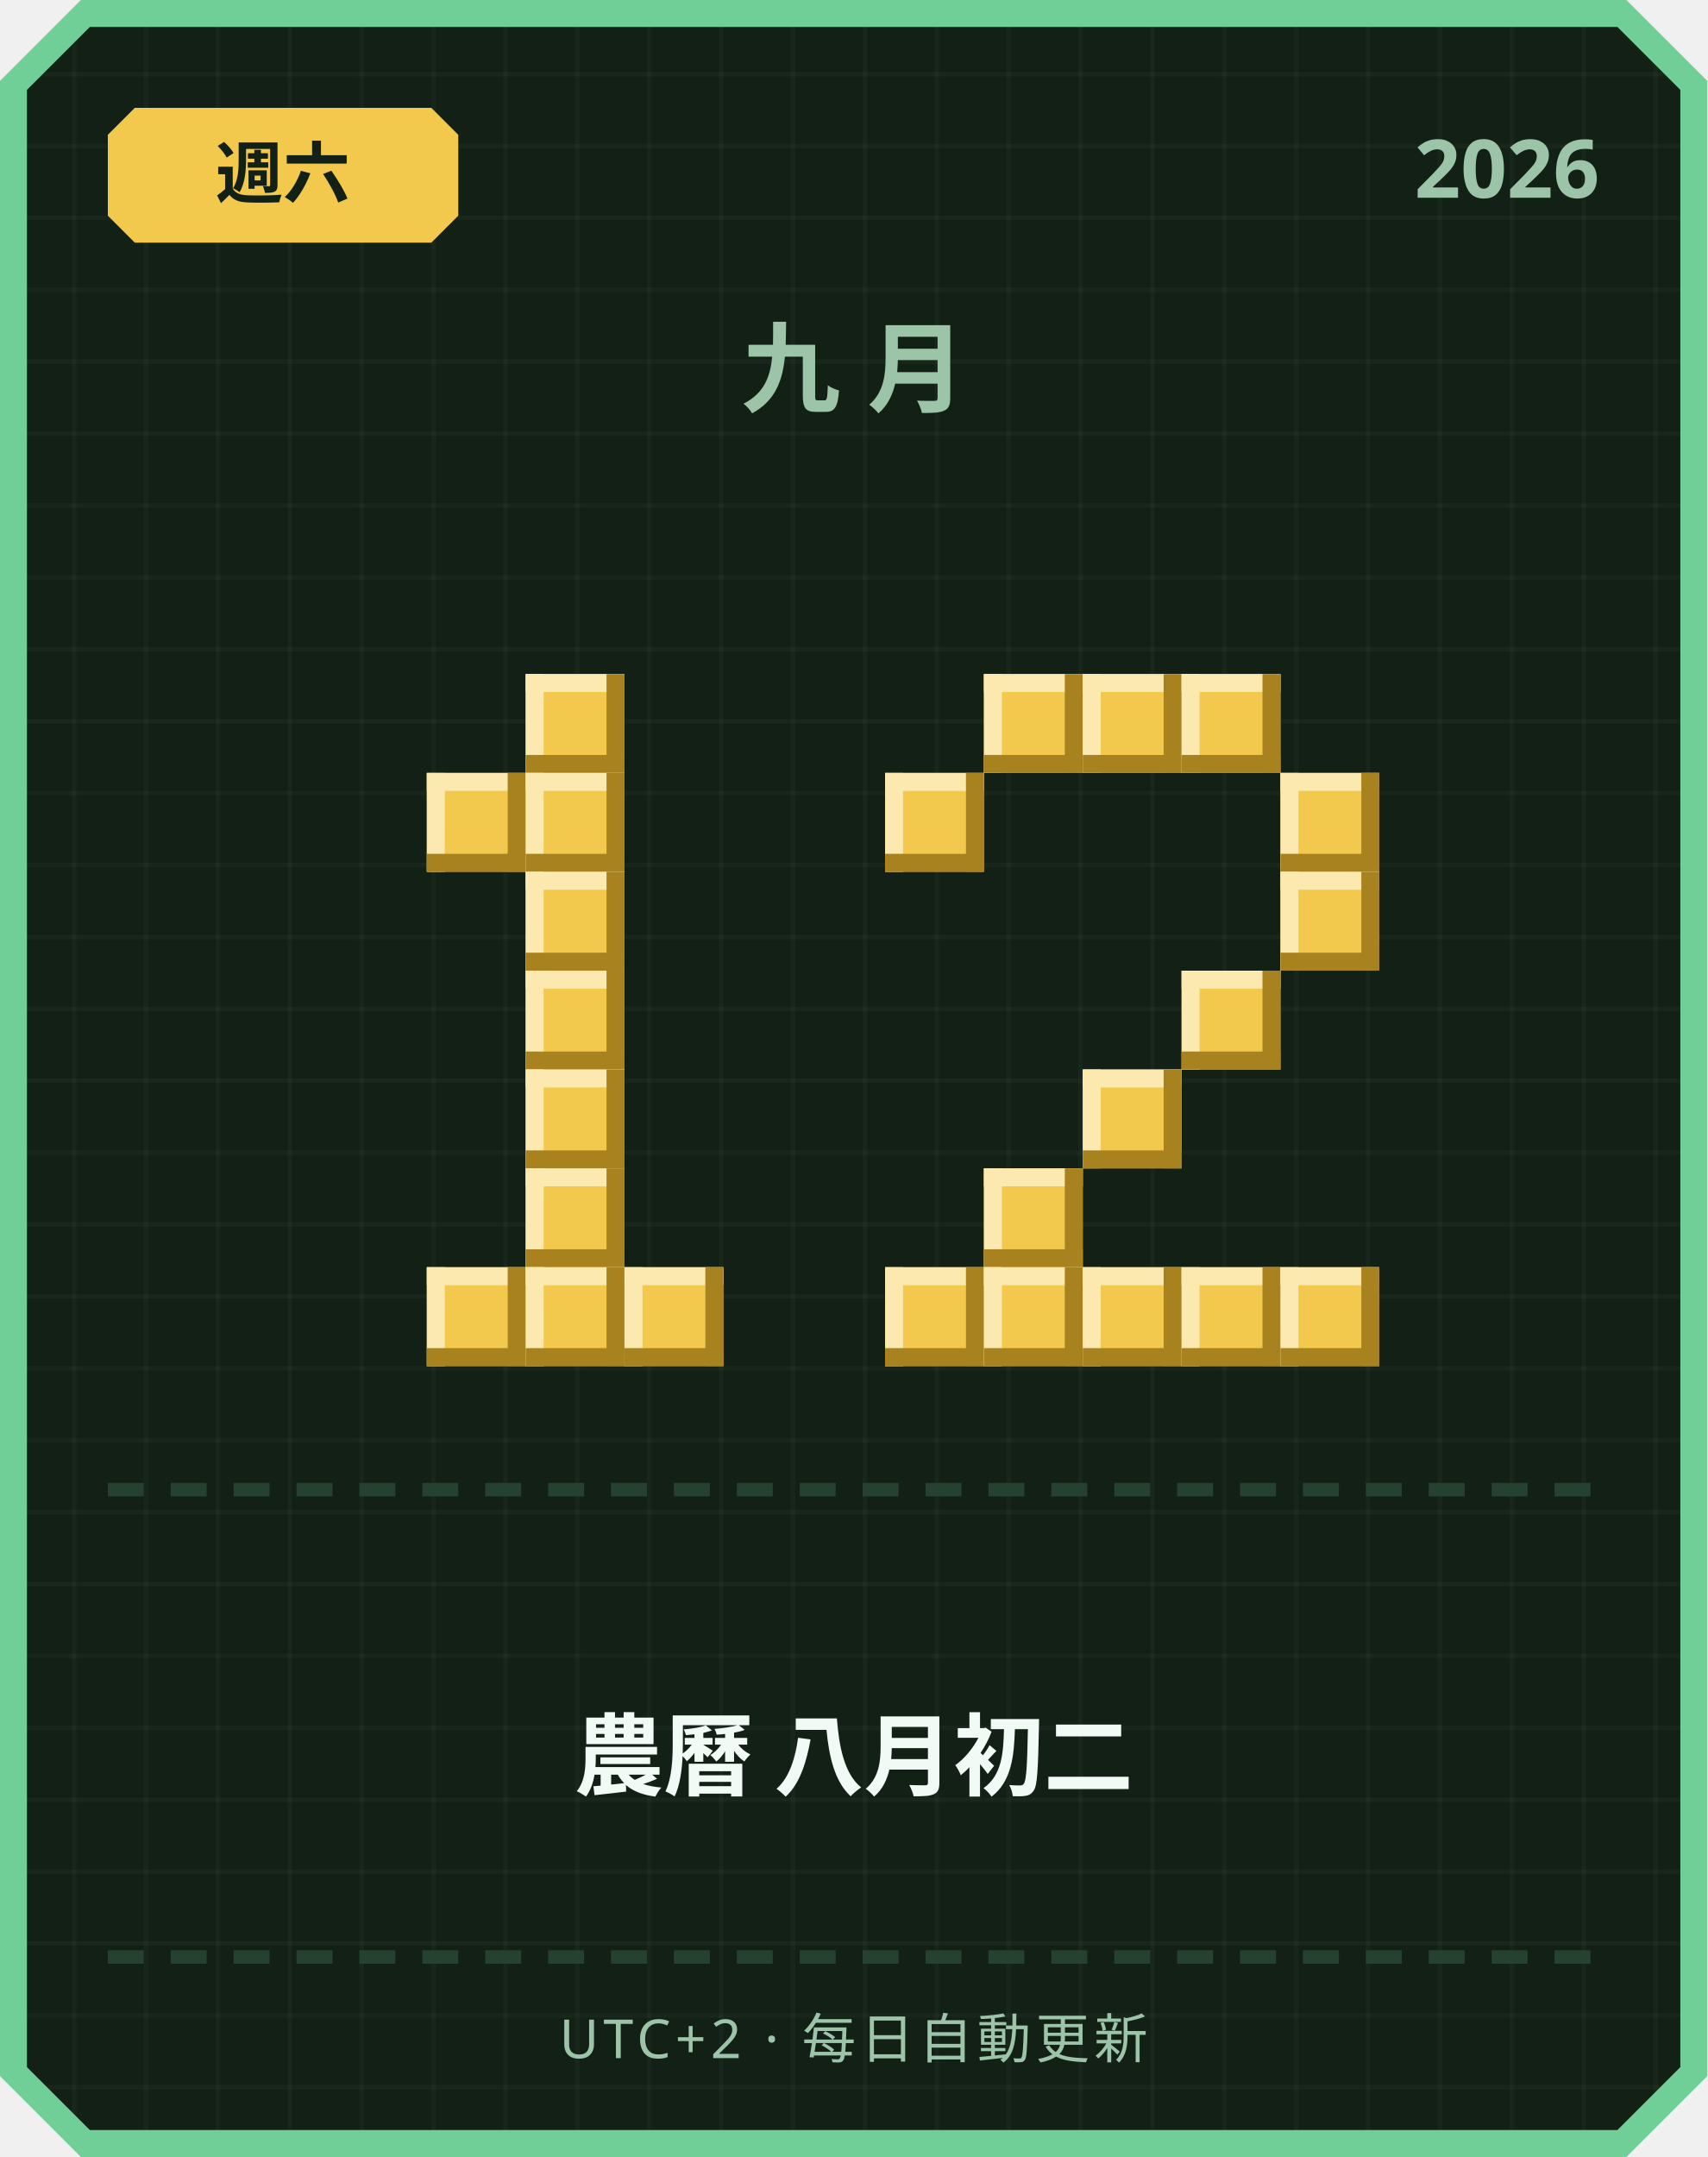
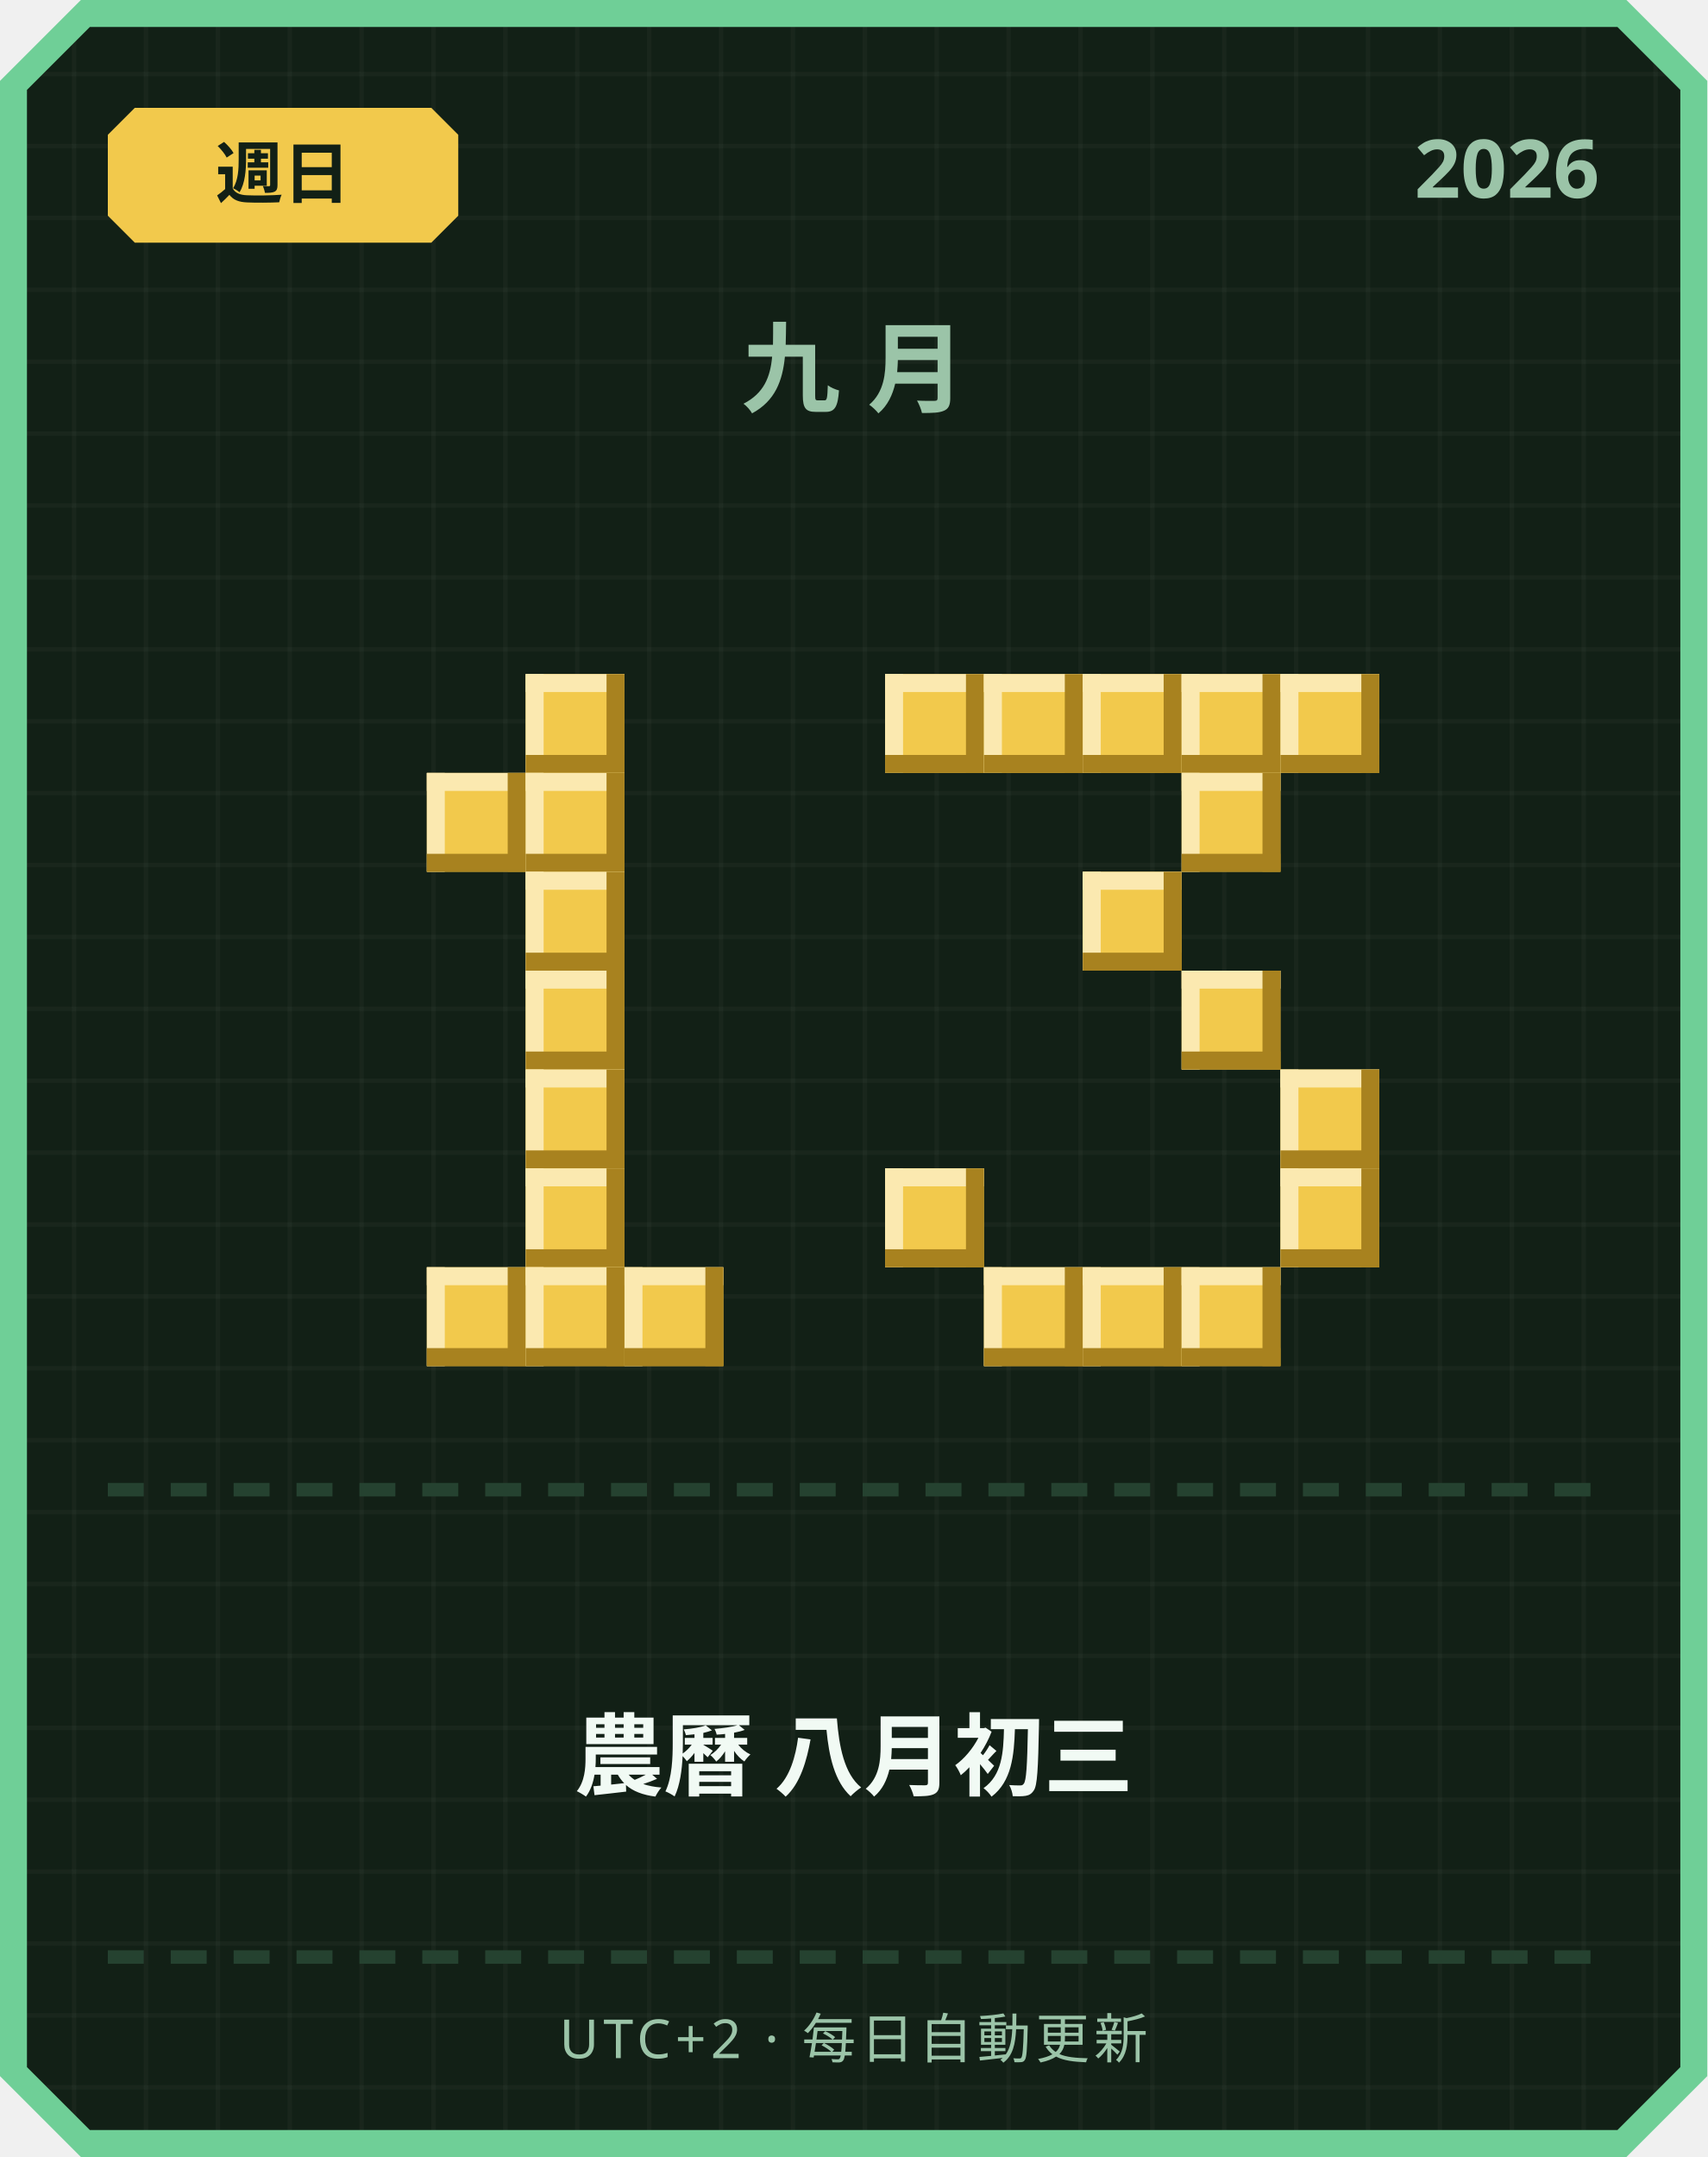
<svg xmlns="http://www.w3.org/2000/svg" width="380" height="480" viewBox="0 0 380 480">
  <defs>
    <pattern id="grid" width="16" height="16" patternUnits="userSpaceOnUse">
      <rect width="16" height="16" fill="#122016" />
      <rect width="1" height="16" fill="#ffffff" opacity="0.03" />
      <rect width="16" height="1" fill="#ffffff" opacity="0.03" />
    </pattern>
  </defs>
  <path d="M 18,0 L 362,0 L 380,18 L 380,462 L 362,480 L 18,480 L 0,462 L 0,18 Z" fill="#6fcf97" />
  <path d="M 20,6 L 360,6 L 374,20 L 374,460 L 360,474 L 20,474 L 6,460 L 6,20 Z" fill="url(#grid)" />
  <path d="M 30,24 L 96,24 L 102,30 L 102,48 L 96,54 L 30,54 L 24,48 L 24,30 Z" fill="#f2c94c" />
-   <text x="63" y="44" text-anchor="middle" font-family="'Segoe UI', sans-serif" font-size="15" font-weight="700" fill="#122016">週六</text>
+   <text x="63" y="44" text-anchor="middle" font-family="'Segoe UI', sans-serif" font-size="15" font-weight="700" fill="#122016">週日</text>
  <text x="356" y="44" text-anchor="end" font-family="'Segoe UI', sans-serif" font-size="18" font-weight="700" fill="#9bc4a8">2026</text>
  <text x="190" y="90" text-anchor="middle" font-family="'Segoe UI', sans-serif" font-size="22" font-weight="700" letter-spacing="6" fill="#9bc4a8">九月</text>
  <rect x="117" y="150" width="22" height="22" fill="#f2c94c" />
  <rect x="117" y="150" width="22" height="4" fill="#fbe9b0" />
  <rect x="117" y="150" width="4" height="22" fill="#fbe9b0" />
  <rect x="117" y="168" width="22" height="4" fill="#a8821f" />
  <rect x="135" y="150" width="4" height="22" fill="#a8821f" />
  <rect x="95" y="172" width="22" height="22" fill="#f2c94c" />
  <rect x="95" y="172" width="22" height="4" fill="#fbe9b0" />
  <rect x="95" y="172" width="4" height="22" fill="#fbe9b0" />
  <rect x="95" y="190" width="22" height="4" fill="#a8821f" />
  <rect x="113" y="172" width="4" height="22" fill="#a8821f" />
  <rect x="117" y="172" width="22" height="22" fill="#f2c94c" />
  <rect x="117" y="172" width="22" height="4" fill="#fbe9b0" />
  <rect x="117" y="172" width="4" height="22" fill="#fbe9b0" />
  <rect x="117" y="190" width="22" height="4" fill="#a8821f" />
  <rect x="135" y="172" width="4" height="22" fill="#a8821f" />
  <rect x="117" y="194" width="22" height="22" fill="#f2c94c" />
  <rect x="117" y="194" width="22" height="4" fill="#fbe9b0" />
  <rect x="117" y="194" width="4" height="22" fill="#fbe9b0" />
  <rect x="117" y="212" width="22" height="4" fill="#a8821f" />
  <rect x="135" y="194" width="4" height="22" fill="#a8821f" />
  <rect x="117" y="216" width="22" height="22" fill="#f2c94c" />
  <rect x="117" y="216" width="22" height="4" fill="#fbe9b0" />
  <rect x="117" y="216" width="4" height="22" fill="#fbe9b0" />
  <rect x="117" y="234" width="22" height="4" fill="#a8821f" />
  <rect x="135" y="216" width="4" height="22" fill="#a8821f" />
  <rect x="117" y="238" width="22" height="22" fill="#f2c94c" />
  <rect x="117" y="238" width="22" height="4" fill="#fbe9b0" />
  <rect x="117" y="238" width="4" height="22" fill="#fbe9b0" />
  <rect x="117" y="256" width="22" height="4" fill="#a8821f" />
  <rect x="135" y="238" width="4" height="22" fill="#a8821f" />
  <rect x="117" y="260" width="22" height="22" fill="#f2c94c" />
  <rect x="117" y="260" width="22" height="4" fill="#fbe9b0" />
  <rect x="117" y="260" width="4" height="22" fill="#fbe9b0" />
  <rect x="117" y="278" width="22" height="4" fill="#a8821f" />
  <rect x="135" y="260" width="4" height="22" fill="#a8821f" />
  <rect x="95" y="282" width="22" height="22" fill="#f2c94c" />
  <rect x="95" y="282" width="22" height="4" fill="#fbe9b0" />
  <rect x="95" y="282" width="4" height="22" fill="#fbe9b0" />
  <rect x="95" y="300" width="22" height="4" fill="#a8821f" />
  <rect x="113" y="282" width="4" height="22" fill="#a8821f" />
  <rect x="117" y="282" width="22" height="22" fill="#f2c94c" />
  <rect x="117" y="282" width="22" height="4" fill="#fbe9b0" />
  <rect x="117" y="282" width="4" height="22" fill="#fbe9b0" />
  <rect x="117" y="300" width="22" height="4" fill="#a8821f" />
  <rect x="135" y="282" width="4" height="22" fill="#a8821f" />
  <rect x="139" y="282" width="22" height="22" fill="#f2c94c" />
  <rect x="139" y="282" width="22" height="4" fill="#fbe9b0" />
  <rect x="139" y="282" width="4" height="22" fill="#fbe9b0" />
  <rect x="139" y="300" width="22" height="4" fill="#a8821f" />
  <rect x="157" y="282" width="4" height="22" fill="#a8821f" />
+   <rect x="197" y="150" width="22" height="22" fill="#f2c94c" />
+   <rect x="197" y="150" width="22" height="4" fill="#fbe9b0" />
+   <rect x="197" y="150" width="4" height="22" fill="#fbe9b0" />
+   <rect x="197" y="168" width="22" height="4" fill="#a8821f" />
+   <rect x="215" y="150" width="4" height="22" fill="#a8821f" />
  <rect x="219" y="150" width="22" height="22" fill="#f2c94c" />
  <rect x="219" y="150" width="22" height="4" fill="#fbe9b0" />
  <rect x="219" y="150" width="4" height="22" fill="#fbe9b0" />
  <rect x="219" y="168" width="22" height="4" fill="#a8821f" />
  <rect x="237" y="150" width="4" height="22" fill="#a8821f" />
  <rect x="241" y="150" width="22" height="22" fill="#f2c94c" />
  <rect x="241" y="150" width="22" height="4" fill="#fbe9b0" />
  <rect x="241" y="150" width="4" height="22" fill="#fbe9b0" />
  <rect x="241" y="168" width="22" height="4" fill="#a8821f" />
  <rect x="259" y="150" width="4" height="22" fill="#a8821f" />
  <rect x="263" y="150" width="22" height="22" fill="#f2c94c" />
  <rect x="263" y="150" width="22" height="4" fill="#fbe9b0" />
  <rect x="263" y="150" width="4" height="22" fill="#fbe9b0" />
  <rect x="263" y="168" width="22" height="4" fill="#a8821f" />
  <rect x="281" y="150" width="4" height="22" fill="#a8821f" />
-   <rect x="197" y="172" width="22" height="22" fill="#f2c94c" />
-   <rect x="197" y="172" width="22" height="4" fill="#fbe9b0" />
-   <rect x="197" y="172" width="4" height="22" fill="#fbe9b0" />
-   <rect x="197" y="190" width="22" height="4" fill="#a8821f" />
-   <rect x="215" y="172" width="4" height="22" fill="#a8821f" />
-   <rect x="285" y="172" width="22" height="22" fill="#f2c94c" />
-   <rect x="285" y="172" width="22" height="4" fill="#fbe9b0" />
-   <rect x="285" y="172" width="4" height="22" fill="#fbe9b0" />
-   <rect x="285" y="190" width="22" height="4" fill="#a8821f" />
-   <rect x="303" y="172" width="4" height="22" fill="#a8821f" />
-   <rect x="285" y="194" width="22" height="22" fill="#f2c94c" />
-   <rect x="285" y="194" width="22" height="4" fill="#fbe9b0" />
-   <rect x="285" y="194" width="4" height="22" fill="#fbe9b0" />
-   <rect x="285" y="212" width="22" height="4" fill="#a8821f" />
-   <rect x="303" y="194" width="4" height="22" fill="#a8821f" />
+   <rect x="285" y="150" width="22" height="22" fill="#f2c94c" />
+   <rect x="285" y="150" width="22" height="4" fill="#fbe9b0" />
+   <rect x="285" y="150" width="4" height="22" fill="#fbe9b0" />
+   <rect x="285" y="168" width="22" height="4" fill="#a8821f" />
+   <rect x="303" y="150" width="4" height="22" fill="#a8821f" />
+   <rect x="263" y="172" width="22" height="22" fill="#f2c94c" />
+   <rect x="263" y="172" width="22" height="4" fill="#fbe9b0" />
+   <rect x="263" y="172" width="4" height="22" fill="#fbe9b0" />
+   <rect x="263" y="190" width="22" height="4" fill="#a8821f" />
+   <rect x="281" y="172" width="4" height="22" fill="#a8821f" />
+   <rect x="241" y="194" width="22" height="22" fill="#f2c94c" />
+   <rect x="241" y="194" width="22" height="4" fill="#fbe9b0" />
+   <rect x="241" y="194" width="4" height="22" fill="#fbe9b0" />
+   <rect x="241" y="212" width="22" height="4" fill="#a8821f" />
+   <rect x="259" y="194" width="4" height="22" fill="#a8821f" />
  <rect x="263" y="216" width="22" height="22" fill="#f2c94c" />
  <rect x="263" y="216" width="22" height="4" fill="#fbe9b0" />
  <rect x="263" y="216" width="4" height="22" fill="#fbe9b0" />
  <rect x="263" y="234" width="22" height="4" fill="#a8821f" />
  <rect x="281" y="216" width="4" height="22" fill="#a8821f" />
-   <rect x="241" y="238" width="22" height="22" fill="#f2c94c" />
-   <rect x="241" y="238" width="22" height="4" fill="#fbe9b0" />
-   <rect x="241" y="238" width="4" height="22" fill="#fbe9b0" />
-   <rect x="241" y="256" width="22" height="4" fill="#a8821f" />
-   <rect x="259" y="238" width="4" height="22" fill="#a8821f" />
-   <rect x="219" y="260" width="22" height="22" fill="#f2c94c" />
-   <rect x="219" y="260" width="22" height="4" fill="#fbe9b0" />
-   <rect x="219" y="260" width="4" height="22" fill="#fbe9b0" />
-   <rect x="219" y="278" width="22" height="4" fill="#a8821f" />
-   <rect x="237" y="260" width="4" height="22" fill="#a8821f" />
-   <rect x="197" y="282" width="22" height="22" fill="#f2c94c" />
-   <rect x="197" y="282" width="22" height="4" fill="#fbe9b0" />
-   <rect x="197" y="282" width="4" height="22" fill="#fbe9b0" />
-   <rect x="197" y="300" width="22" height="4" fill="#a8821f" />
-   <rect x="215" y="282" width="4" height="22" fill="#a8821f" />
+   <rect x="285" y="238" width="22" height="22" fill="#f2c94c" />
+   <rect x="285" y="238" width="22" height="4" fill="#fbe9b0" />
+   <rect x="285" y="238" width="4" height="22" fill="#fbe9b0" />
+   <rect x="285" y="256" width="22" height="4" fill="#a8821f" />
+   <rect x="303" y="238" width="4" height="22" fill="#a8821f" />
+   <rect x="197" y="260" width="22" height="22" fill="#f2c94c" />
+   <rect x="197" y="260" width="22" height="4" fill="#fbe9b0" />
+   <rect x="197" y="260" width="4" height="22" fill="#fbe9b0" />
+   <rect x="197" y="278" width="22" height="4" fill="#a8821f" />
+   <rect x="215" y="260" width="4" height="22" fill="#a8821f" />
+   <rect x="285" y="260" width="22" height="22" fill="#f2c94c" />
+   <rect x="285" y="260" width="22" height="4" fill="#fbe9b0" />
+   <rect x="285" y="260" width="4" height="22" fill="#fbe9b0" />
+   <rect x="285" y="278" width="22" height="4" fill="#a8821f" />
+   <rect x="303" y="260" width="4" height="22" fill="#a8821f" />
  <rect x="219" y="282" width="22" height="22" fill="#f2c94c" />
  <rect x="219" y="282" width="22" height="4" fill="#fbe9b0" />
  <rect x="219" y="282" width="4" height="22" fill="#fbe9b0" />
  <rect x="219" y="300" width="22" height="4" fill="#a8821f" />
  <rect x="237" y="282" width="4" height="22" fill="#a8821f" />
  <rect x="241" y="282" width="22" height="22" fill="#f2c94c" />
  <rect x="241" y="282" width="22" height="4" fill="#fbe9b0" />
  <rect x="241" y="282" width="4" height="22" fill="#fbe9b0" />
  <rect x="241" y="300" width="22" height="4" fill="#a8821f" />
  <rect x="259" y="282" width="4" height="22" fill="#a8821f" />
  <rect x="263" y="282" width="22" height="22" fill="#f2c94c" />
  <rect x="263" y="282" width="22" height="4" fill="#fbe9b0" />
  <rect x="263" y="282" width="4" height="22" fill="#fbe9b0" />
  <rect x="263" y="300" width="22" height="4" fill="#a8821f" />
  <rect x="281" y="282" width="4" height="22" fill="#a8821f" />
-   <rect x="285" y="282" width="22" height="22" fill="#f2c94c" />
-   <rect x="285" y="282" width="22" height="4" fill="#fbe9b0" />
-   <rect x="285" y="282" width="4" height="22" fill="#fbe9b0" />
-   <rect x="285" y="300" width="22" height="4" fill="#a8821f" />
-   <rect x="303" y="282" width="4" height="22" fill="#a8821f" />
  <rect x="24" y="330" width="8" height="3" fill="#254230" />
  <rect x="38" y="330" width="8" height="3" fill="#254230" />
  <rect x="52" y="330" width="8" height="3" fill="#254230" />
  <rect x="66" y="330" width="8" height="3" fill="#254230" />
  <rect x="80" y="330" width="8" height="3" fill="#254230" />
  <rect x="94" y="330" width="8" height="3" fill="#254230" />
  <rect x="108" y="330" width="8" height="3" fill="#254230" />
  <rect x="122" y="330" width="8" height="3" fill="#254230" />
  <rect x="136" y="330" width="8" height="3" fill="#254230" />
  <rect x="150" y="330" width="8" height="3" fill="#254230" />
  <rect x="164" y="330" width="8" height="3" fill="#254230" />
  <rect x="178" y="330" width="8" height="3" fill="#254230" />
  <rect x="192" y="330" width="8" height="3" fill="#254230" />
  <rect x="206" y="330" width="8" height="3" fill="#254230" />
  <rect x="220" y="330" width="8" height="3" fill="#254230" />
  <rect x="234" y="330" width="8" height="3" fill="#254230" />
  <rect x="248" y="330" width="8" height="3" fill="#254230" />
  <rect x="262" y="330" width="8" height="3" fill="#254230" />
  <rect x="276" y="330" width="8" height="3" fill="#254230" />
  <rect x="290" y="330" width="8" height="3" fill="#254230" />
  <rect x="304" y="330" width="8" height="3" fill="#254230" />
  <rect x="318" y="330" width="8" height="3" fill="#254230" />
  <rect x="332" y="330" width="8" height="3" fill="#254230" />
  <rect x="346" y="330" width="8" height="3" fill="#254230" />
-   <text x="190" y="398" text-anchor="middle" font-family="'Segoe UI', 'Microsoft JhengHei', sans-serif" font-size="20" font-weight="700" fill="#f1faf4">農曆 八月初二</text>
+   <text x="190" y="398" text-anchor="middle" font-family="'Segoe UI', 'Microsoft JhengHei', sans-serif" font-size="20" font-weight="700" fill="#f1faf4">農曆 八月初三</text>
  <rect x="24" y="434" width="8" height="3" fill="#254230" />
  <rect x="38" y="434" width="8" height="3" fill="#254230" />
  <rect x="52" y="434" width="8" height="3" fill="#254230" />
  <rect x="66" y="434" width="8" height="3" fill="#254230" />
  <rect x="80" y="434" width="8" height="3" fill="#254230" />
  <rect x="94" y="434" width="8" height="3" fill="#254230" />
  <rect x="108" y="434" width="8" height="3" fill="#254230" />
  <rect x="122" y="434" width="8" height="3" fill="#254230" />
  <rect x="136" y="434" width="8" height="3" fill="#254230" />
  <rect x="150" y="434" width="8" height="3" fill="#254230" />
  <rect x="164" y="434" width="8" height="3" fill="#254230" />
  <rect x="178" y="434" width="8" height="3" fill="#254230" />
  <rect x="192" y="434" width="8" height="3" fill="#254230" />
  <rect x="206" y="434" width="8" height="3" fill="#254230" />
  <rect x="220" y="434" width="8" height="3" fill="#254230" />
  <rect x="234" y="434" width="8" height="3" fill="#254230" />
  <rect x="248" y="434" width="8" height="3" fill="#254230" />
  <rect x="262" y="434" width="8" height="3" fill="#254230" />
  <rect x="276" y="434" width="8" height="3" fill="#254230" />
  <rect x="290" y="434" width="8" height="3" fill="#254230" />
  <rect x="304" y="434" width="8" height="3" fill="#254230" />
  <rect x="318" y="434" width="8" height="3" fill="#254230" />
  <rect x="332" y="434" width="8" height="3" fill="#254230" />
  <rect x="346" y="434" width="8" height="3" fill="#254230" />
  <text x="190" y="458" text-anchor="middle" font-family="'Segoe UI', sans-serif" font-size="12" letter-spacing="1" fill="#9bc4a8">UTC+2 · 每日自動更新</text>
</svg>
